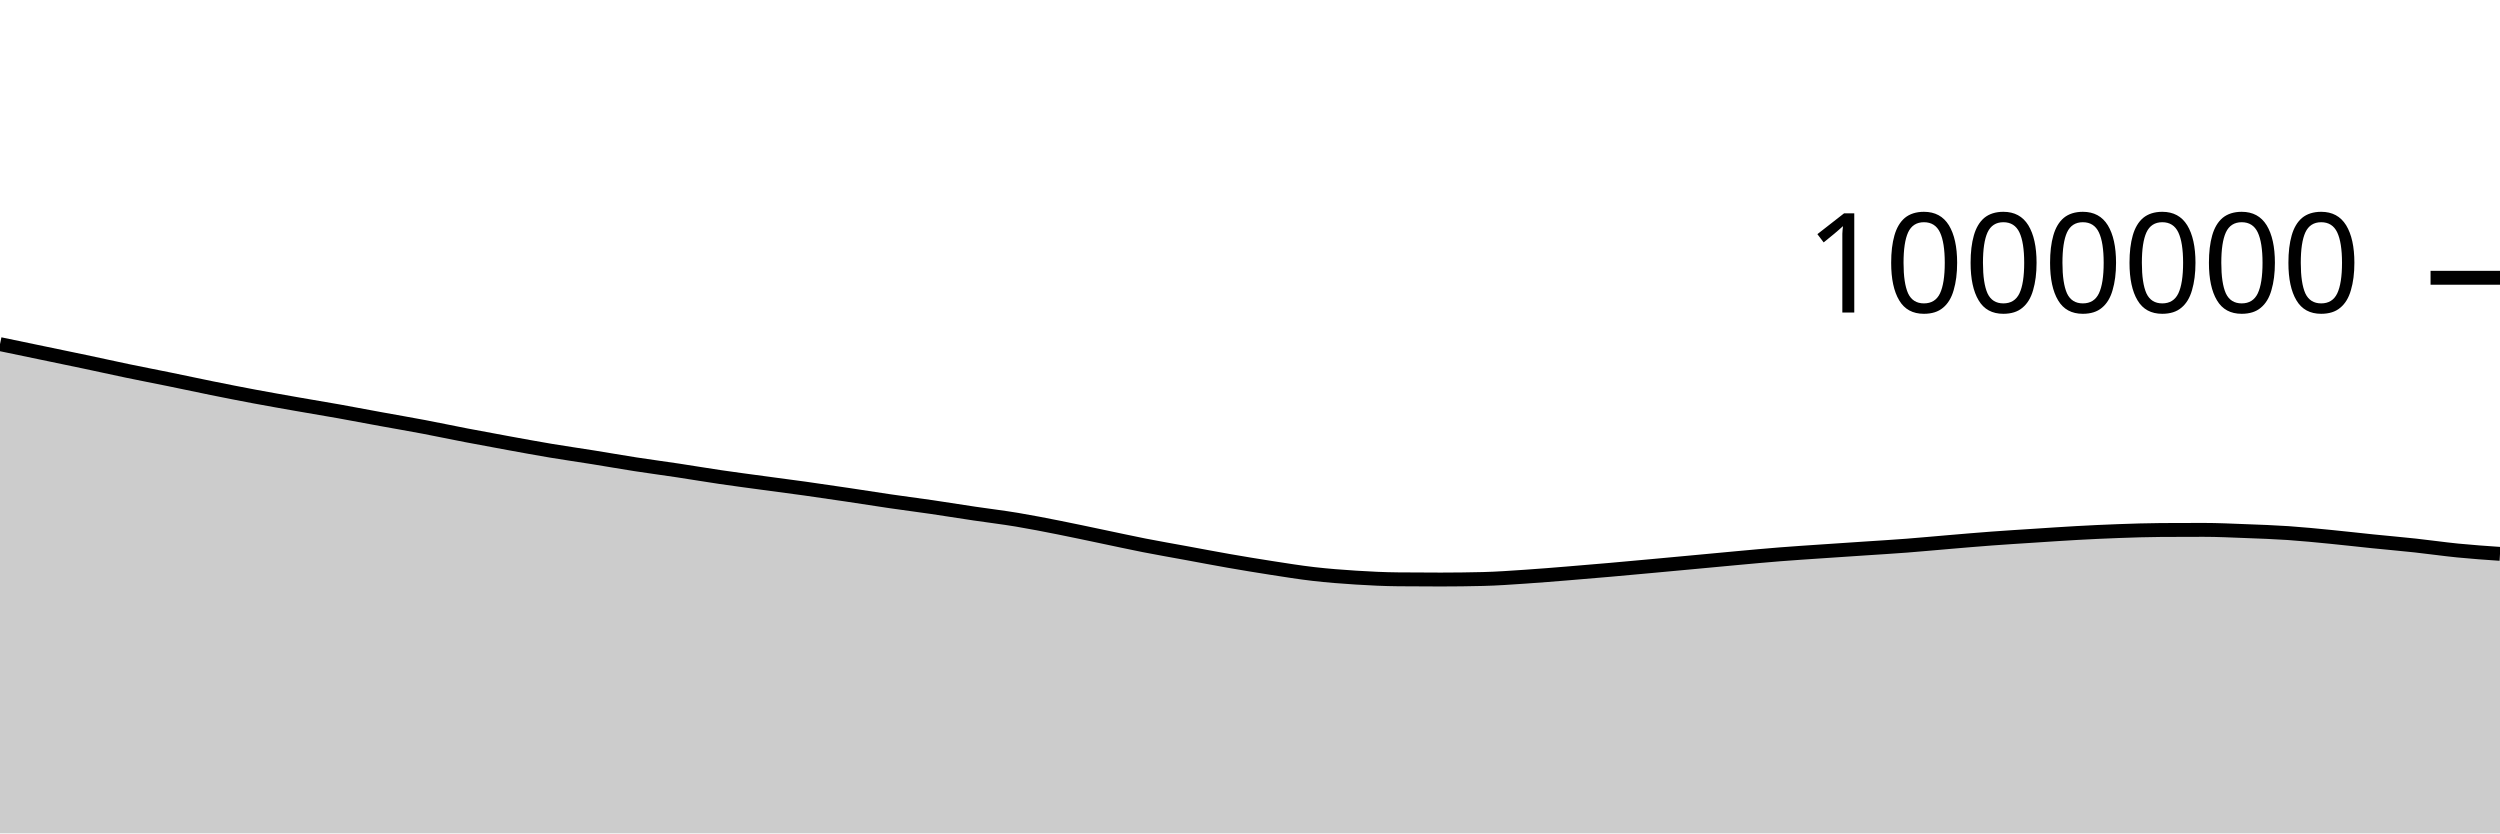
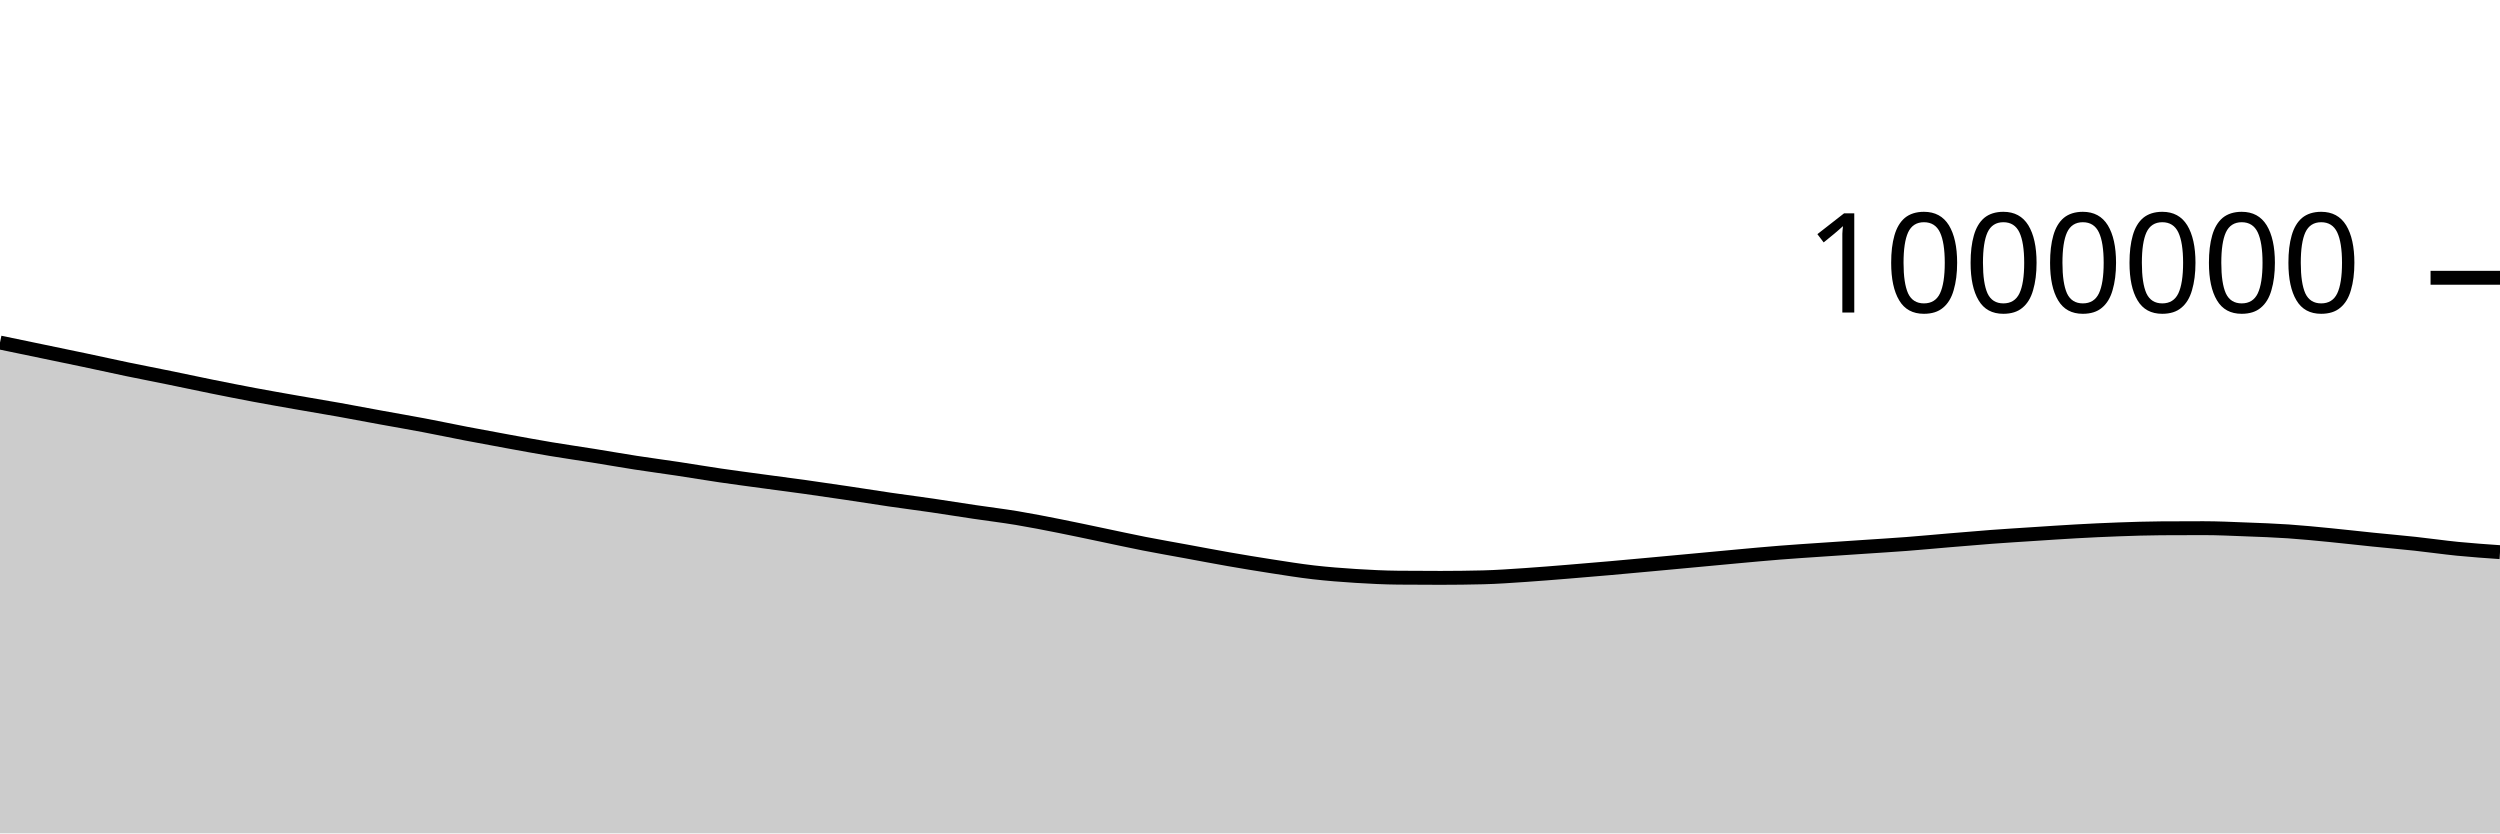
<svg xmlns="http://www.w3.org/2000/svg" viewBox="0 0 180 60">
  <g transform="translate(0,20)">
-     <path class="area" fill="rgba(0, 0, 0, 0.2)" d="M0,4.777C1.017,4.989,2.034,5.2,3.051,5.412C4.068,5.624,5.085,5.832,6.102,6.047C7.119,6.262,8.136,6.49,9.153,6.701C10.169,6.913,11.186,7.107,12.203,7.315C13.22,7.523,14.237,7.743,15.254,7.949C16.271,8.154,17.288,8.356,18.305,8.546C19.322,8.737,20.339,8.914,21.356,9.093C22.373,9.271,23.39,9.437,24.407,9.619C25.424,9.801,26.441,9.997,27.458,10.183C28.475,10.369,29.492,10.542,30.508,10.734C31.525,10.927,32.542,11.143,33.559,11.339C34.576,11.534,35.593,11.721,36.61,11.907C37.627,12.092,38.644,12.281,39.661,12.451C40.678,12.621,41.695,12.765,42.712,12.928C43.729,13.091,44.746,13.271,45.763,13.429C46.78,13.586,47.797,13.72,48.814,13.873C49.831,14.027,50.847,14.2,51.864,14.349C52.881,14.499,53.898,14.631,54.915,14.769C55.932,14.908,56.949,15.037,57.966,15.179C58.983,15.322,60,15.472,61.017,15.623C62.034,15.774,63.051,15.938,64.068,16.087C65.085,16.235,66.102,16.365,67.119,16.513C68.136,16.662,69.153,16.828,70.169,16.979C71.186,17.13,72.203,17.251,73.22,17.42C74.237,17.589,75.254,17.791,76.271,17.992C77.288,18.193,78.305,18.414,79.322,18.626C80.339,18.837,81.356,19.063,82.373,19.263C83.39,19.463,84.407,19.638,85.424,19.825C86.441,20.012,87.458,20.208,88.475,20.385C89.492,20.562,90.508,20.731,91.525,20.888C92.542,21.045,93.559,21.211,94.576,21.328C95.593,21.445,96.61,21.524,97.627,21.588C98.644,21.652,99.661,21.702,100.678,21.711C101.695,21.721,102.712,21.726,103.729,21.726C104.746,21.726,105.763,21.713,106.78,21.688C107.797,21.664,108.814,21.587,109.831,21.52C110.847,21.453,111.864,21.367,112.881,21.285C113.898,21.203,114.915,21.117,115.932,21.027C116.949,20.938,117.966,20.843,118.983,20.75C120,20.656,121.017,20.561,122.034,20.467C123.051,20.372,124.068,20.274,125.085,20.182C126.102,20.09,127.119,19.993,128.136,19.913C129.153,19.832,130.169,19.768,131.186,19.698C132.203,19.628,133.22,19.562,134.237,19.493C135.254,19.425,136.271,19.365,137.288,19.287C138.305,19.209,139.322,19.111,140.339,19.026C141.356,18.94,142.373,18.852,143.39,18.776C144.407,18.7,145.424,18.638,146.441,18.572C147.458,18.506,148.475,18.435,149.492,18.379C150.508,18.323,151.525,18.273,152.542,18.237C153.559,18.201,154.576,18.167,155.593,18.16C156.61,18.154,157.627,18.151,158.644,18.151C159.661,18.151,160.678,18.201,161.695,18.24C162.712,18.278,163.729,18.313,164.746,18.382C165.763,18.451,166.78,18.554,167.797,18.653C168.814,18.752,169.831,18.872,170.847,18.975C171.864,19.079,172.881,19.166,173.898,19.276C174.915,19.386,175.932,19.536,176.949,19.636C177.966,19.737,178.983,19.808,180,19.878L180,40C178.983,40,177.966,40,176.949,40C175.932,40,174.915,40,173.898,40C172.881,40,171.864,40,170.847,40C169.831,40,168.814,40,167.797,40C166.78,40,165.763,40,164.746,40C163.729,40,162.712,40,161.695,40C160.678,40,159.661,40,158.644,40C157.627,40,156.61,40,155.593,40C154.576,40,153.559,40,152.542,40C151.525,40,150.508,40,149.492,40C148.475,40,147.458,40,146.441,40C145.424,40,144.407,40,143.39,40C142.373,40,141.356,40,140.339,40C139.322,40,138.305,40,137.288,40C136.271,40,135.254,40,134.237,40C133.22,40,132.203,40,131.186,40C130.169,40,129.153,40,128.136,40C127.119,40,126.102,40,125.085,40C124.068,40,123.051,40,122.034,40C121.017,40,120,40,118.983,40C117.966,40,116.949,40,115.932,40C114.915,40,113.898,40,112.881,40C111.864,40,110.847,40,109.831,40C108.814,40,107.797,40,106.78,40C105.763,40,104.746,40,103.729,40C102.712,40,101.695,40,100.678,40C99.661,40,98.644,40,97.627,40C96.61,40,95.593,40,94.576,40C93.559,40,92.542,40,91.525,40C90.508,40,89.492,40,88.475,40C87.458,40,86.441,40,85.424,40C84.407,40,83.39,40,82.373,40C81.356,40,80.339,40,79.322,40C78.305,40,77.288,40,76.271,40C75.254,40,74.237,40,73.22,40C72.203,40,71.186,40,70.169,40C69.153,40,68.136,40,67.119,40C66.102,40,65.085,40,64.068,40C63.051,40,62.034,40,61.017,40C60,40,58.983,40,57.966,40C56.949,40,55.932,40,54.915,40C53.898,40,52.881,40,51.864,40C50.847,40,49.831,40,48.814,40C47.797,40,46.78,40,45.763,40C44.746,40,43.729,40,42.712,40C41.695,40,40.678,40,39.661,40C38.644,40,37.627,40,36.61,40C35.593,40,34.576,40,33.559,40C32.542,40,31.525,40,30.508,40C29.492,40,28.475,40,27.458,40C26.441,40,25.424,40,24.407,40C23.39,40,22.373,40,21.356,40C20.339,40,19.322,40,18.305,40C17.288,40,16.271,40,15.254,40C14.237,40,13.22,40,12.203,40C11.186,40,10.169,40,9.153,40C8.136,40,7.119,40,6.102,40C5.085,40,4.068,40,3.051,40C2.034,40,1.017,40,0,40Z" />
-     <path class="line" stroke="black" fill="none" d="M0,4.777C1.017,4.989,2.034,5.2,3.051,5.412C4.068,5.624,5.085,5.832,6.102,6.047C7.119,6.262,8.136,6.49,9.153,6.701C10.169,6.913,11.186,7.107,12.203,7.315C13.22,7.523,14.237,7.743,15.254,7.949C16.271,8.154,17.288,8.356,18.305,8.546C19.322,8.737,20.339,8.914,21.356,9.093C22.373,9.271,23.39,9.437,24.407,9.619C25.424,9.801,26.441,9.997,27.458,10.183C28.475,10.369,29.492,10.542,30.508,10.734C31.525,10.927,32.542,11.143,33.559,11.339C34.576,11.534,35.593,11.721,36.61,11.907C37.627,12.092,38.644,12.281,39.661,12.451C40.678,12.621,41.695,12.765,42.712,12.928C43.729,13.091,44.746,13.271,45.763,13.429C46.78,13.586,47.797,13.72,48.814,13.873C49.831,14.027,50.847,14.2,51.864,14.349C52.881,14.499,53.898,14.631,54.915,14.769C55.932,14.908,56.949,15.037,57.966,15.179C58.983,15.322,60,15.472,61.017,15.623C62.034,15.774,63.051,15.938,64.068,16.087C65.085,16.235,66.102,16.365,67.119,16.513C68.136,16.662,69.153,16.828,70.169,16.979C71.186,17.13,72.203,17.251,73.22,17.42C74.237,17.589,75.254,17.791,76.271,17.992C77.288,18.193,78.305,18.414,79.322,18.626C80.339,18.837,81.356,19.063,82.373,19.263C83.39,19.463,84.407,19.638,85.424,19.825C86.441,20.012,87.458,20.208,88.475,20.385C89.492,20.562,90.508,20.731,91.525,20.888C92.542,21.045,93.559,21.211,94.576,21.328C95.593,21.445,96.61,21.524,97.627,21.588C98.644,21.652,99.661,21.702,100.678,21.711C101.695,21.721,102.712,21.726,103.729,21.726C104.746,21.726,105.763,21.713,106.78,21.688C107.797,21.664,108.814,21.587,109.831,21.52C110.847,21.453,111.864,21.367,112.881,21.285C113.898,21.203,114.915,21.117,115.932,21.027C116.949,20.938,117.966,20.843,118.983,20.75C120,20.656,121.017,20.561,122.034,20.467C123.051,20.372,124.068,20.274,125.085,20.182C126.102,20.09,127.119,19.993,128.136,19.913C129.153,19.832,130.169,19.768,131.186,19.698C132.203,19.628,133.22,19.562,134.237,19.493C135.254,19.425,136.271,19.365,137.288,19.287C138.305,19.209,139.322,19.111,140.339,19.026C141.356,18.94,142.373,18.852,143.39,18.776C144.407,18.7,145.424,18.638,146.441,18.572C147.458,18.506,148.475,18.435,149.492,18.379C150.508,18.323,151.525,18.273,152.542,18.237C153.559,18.201,154.576,18.167,155.593,18.16C156.61,18.154,157.627,18.151,158.644,18.151C159.661,18.151,160.678,18.201,161.695,18.24C162.712,18.278,163.729,18.313,164.746,18.382C165.763,18.451,166.78,18.554,167.797,18.653C168.814,18.752,169.831,18.872,170.847,18.975C171.864,19.079,172.881,19.166,173.898,19.276C174.915,19.386,175.932,19.536,176.949,19.636C177.966,19.737,178.983,19.808,180,19.878" />
+     <path class="area" fill="rgba(0, 0, 0, 0.2)" d="M0,4.663C1.017,4.874,2.034,5.086,3.051,5.297C4.068,5.509,5.085,5.717,6.102,5.932C7.119,6.147,8.136,6.375,9.153,6.586C10.169,6.797,11.186,6.992,12.203,7.2C13.22,7.408,14.237,7.628,15.254,7.833C16.271,8.038,17.288,8.24,18.305,8.431C19.322,8.621,20.339,8.798,21.356,8.977C22.373,9.156,23.39,9.321,24.407,9.503C25.424,9.685,26.441,9.881,27.458,10.067C28.475,10.253,29.492,10.425,30.508,10.618C31.525,10.81,32.542,11.027,33.559,11.222C34.576,11.418,35.593,11.605,36.61,11.79C37.627,11.976,38.644,12.164,39.661,12.334C40.678,12.504,41.695,12.648,42.712,12.811C43.729,12.974,44.746,13.154,45.763,13.312C46.78,13.469,47.797,13.603,48.814,13.756C49.831,13.91,50.847,14.083,51.864,14.232C52.881,14.381,53.898,14.514,54.915,14.652C55.932,14.79,56.949,14.92,57.966,15.062C58.983,15.204,60,15.354,61.017,15.505C62.034,15.657,63.051,15.82,64.068,15.969C65.085,16.117,66.102,16.247,67.119,16.395C68.136,16.544,69.153,16.709,70.169,16.86C71.186,17.012,72.203,17.133,73.22,17.302C74.237,17.471,75.254,17.673,76.271,17.874C77.288,18.075,78.305,18.295,79.322,18.507C80.339,18.719,81.356,18.944,82.373,19.144C83.39,19.344,84.407,19.519,85.424,19.706C86.441,19.893,87.458,20.089,88.475,20.266C89.492,20.443,90.508,20.612,91.525,20.769C92.542,20.926,93.559,21.092,94.576,21.209C95.593,21.325,96.61,21.404,97.627,21.468C98.644,21.532,99.661,21.582,100.678,21.592C101.695,21.601,102.712,21.606,103.729,21.606C104.746,21.606,105.763,21.593,106.78,21.568C107.797,21.544,108.814,21.467,109.831,21.4C110.847,21.332,111.864,21.247,112.881,21.165C113.898,21.083,114.915,20.996,115.932,20.907C116.949,20.818,117.966,20.722,118.983,20.629C120,20.535,121.017,20.441,122.034,20.346C123.051,20.251,124.068,20.154,125.085,20.061C126.102,19.969,127.119,19.872,128.136,19.792C129.153,19.711,130.169,19.647,131.186,19.577C132.203,19.507,133.22,19.44,134.237,19.372C135.254,19.303,136.271,19.243,137.288,19.165C138.305,19.087,139.322,18.989,140.339,18.904C141.356,18.819,142.373,18.73,143.39,18.654C144.407,18.578,145.424,18.516,146.441,18.45C147.458,18.384,148.475,18.313,149.492,18.257C150.508,18.201,151.525,18.151,152.542,18.115C153.559,18.078,154.576,18.045,155.593,18.038C156.61,18.031,157.627,18.028,158.644,18.028C159.661,18.028,160.678,18.078,161.695,18.117C162.712,18.155,163.729,18.19,164.746,18.259C165.763,18.328,166.78,18.431,167.797,18.53C168.814,18.629,169.831,18.749,170.847,18.852C171.864,18.956,172.881,19.042,173.898,19.153C174.915,19.263,175.932,19.412,176.949,19.513C177.966,19.613,178.983,19.684,180,19.755L180,40C178.983,40,177.966,40,176.949,40C175.932,40,174.915,40,173.898,40C172.881,40,171.864,40,170.847,40C169.831,40,168.814,40,167.797,40C166.78,40,165.763,40,164.746,40C163.729,40,162.712,40,161.695,40C160.678,40,159.661,40,158.644,40C157.627,40,156.61,40,155.593,40C154.576,40,153.559,40,152.542,40C151.525,40,150.508,40,149.492,40C148.475,40,147.458,40,146.441,40C145.424,40,144.407,40,143.39,40C142.373,40,141.356,40,140.339,40C139.322,40,138.305,40,137.288,40C136.271,40,135.254,40,134.237,40C133.22,40,132.203,40,131.186,40C130.169,40,129.153,40,128.136,40C127.119,40,126.102,40,125.085,40C124.068,40,123.051,40,122.034,40C121.017,40,120,40,118.983,40C117.966,40,116.949,40,115.932,40C114.915,40,113.898,40,112.881,40C111.864,40,110.847,40,109.831,40C108.814,40,107.797,40,106.78,40C105.763,40,104.746,40,103.729,40C102.712,40,101.695,40,100.678,40C99.661,40,98.644,40,97.627,40C96.61,40,95.593,40,94.576,40C93.559,40,92.542,40,91.525,40C90.508,40,89.492,40,88.475,40C87.458,40,86.441,40,85.424,40C84.407,40,83.39,40,82.373,40C81.356,40,80.339,40,79.322,40C78.305,40,77.288,40,76.271,40C75.254,40,74.237,40,73.22,40C72.203,40,71.186,40,70.169,40C69.153,40,68.136,40,67.119,40C66.102,40,65.085,40,64.068,40C63.051,40,62.034,40,61.017,40C60,40,58.983,40,57.966,40C56.949,40,55.932,40,54.915,40C53.898,40,52.881,40,51.864,40C50.847,40,49.831,40,48.814,40C47.797,40,46.78,40,45.763,40C44.746,40,43.729,40,42.712,40C41.695,40,40.678,40,39.661,40C38.644,40,37.627,40,36.61,40C35.593,40,34.576,40,33.559,40C32.542,40,31.525,40,30.508,40C29.492,40,28.475,40,27.458,40C26.441,40,25.424,40,24.407,40C23.39,40,22.373,40,21.356,40C20.339,40,19.322,40,18.305,40C17.288,40,16.271,40,15.254,40C14.237,40,13.22,40,12.203,40C11.186,40,10.169,40,9.153,40C8.136,40,7.119,40,6.102,40C5.085,40,4.068,40,3.051,40C2.034,40,1.017,40,0,40Z" />
+     <path class="line" stroke="black" fill="none" d="M0,4.663C1.017,4.874,2.034,5.086,3.051,5.297C4.068,5.509,5.085,5.717,6.102,5.932C7.119,6.147,8.136,6.375,9.153,6.586C10.169,6.797,11.186,6.992,12.203,7.2C13.22,7.408,14.237,7.628,15.254,7.833C16.271,8.038,17.288,8.24,18.305,8.431C19.322,8.621,20.339,8.798,21.356,8.977C22.373,9.156,23.39,9.321,24.407,9.503C25.424,9.685,26.441,9.881,27.458,10.067C28.475,10.253,29.492,10.425,30.508,10.618C31.525,10.81,32.542,11.027,33.559,11.222C34.576,11.418,35.593,11.605,36.61,11.79C37.627,11.976,38.644,12.164,39.661,12.334C40.678,12.504,41.695,12.648,42.712,12.811C43.729,12.974,44.746,13.154,45.763,13.312C46.78,13.469,47.797,13.603,48.814,13.756C49.831,13.91,50.847,14.083,51.864,14.232C52.881,14.381,53.898,14.514,54.915,14.652C55.932,14.79,56.949,14.92,57.966,15.062C58.983,15.204,60,15.354,61.017,15.505C62.034,15.657,63.051,15.82,64.068,15.969C65.085,16.117,66.102,16.247,67.119,16.395C68.136,16.544,69.153,16.709,70.169,16.86C71.186,17.012,72.203,17.133,73.22,17.302C74.237,17.471,75.254,17.673,76.271,17.874C77.288,18.075,78.305,18.295,79.322,18.507C80.339,18.719,81.356,18.944,82.373,19.144C83.39,19.344,84.407,19.519,85.424,19.706C86.441,19.893,87.458,20.089,88.475,20.266C89.492,20.443,90.508,20.612,91.525,20.769C92.542,20.926,93.559,21.092,94.576,21.209C95.593,21.325,96.61,21.404,97.627,21.468C98.644,21.532,99.661,21.582,100.678,21.592C101.695,21.601,102.712,21.606,103.729,21.606C104.746,21.606,105.763,21.593,106.78,21.568C107.797,21.544,108.814,21.467,109.831,21.4C110.847,21.332,111.864,21.247,112.881,21.165C113.898,21.083,114.915,20.996,115.932,20.907C116.949,20.818,117.966,20.722,118.983,20.629C120,20.535,121.017,20.441,122.034,20.346C123.051,20.251,124.068,20.154,125.085,20.061C126.102,19.969,127.119,19.872,128.136,19.792C129.153,19.711,130.169,19.647,131.186,19.577C132.203,19.507,133.22,19.44,134.237,19.372C135.254,19.303,136.271,19.243,137.288,19.165C138.305,19.087,139.322,18.989,140.339,18.904C141.356,18.819,142.373,18.73,143.39,18.654C144.407,18.578,145.424,18.516,146.441,18.45C147.458,18.384,148.475,18.313,149.492,18.257C150.508,18.201,151.525,18.151,152.542,18.115C153.559,18.078,154.576,18.045,155.593,18.038C156.61,18.031,157.627,18.028,158.644,18.028C159.661,18.028,160.678,18.078,161.695,18.117C162.712,18.155,163.729,18.19,164.746,18.259C165.763,18.328,166.78,18.431,167.797,18.53C168.814,18.629,169.831,18.749,170.847,18.852C171.864,18.956,172.881,19.042,173.898,19.153C174.915,19.263,175.932,19.412,176.949,19.513C177.966,19.613,178.983,19.684,180,19.755" />
    <path class="axis-ceiling" stroke-width="1" stroke="black" fill="none" d="M175,0L180,0" />
    <text class="axis-ceiling-label" font-family="sans-serif" text-anchor="end" font-size="10px" x="170" y="2.5">1000000</text>
  </g>
</svg>
